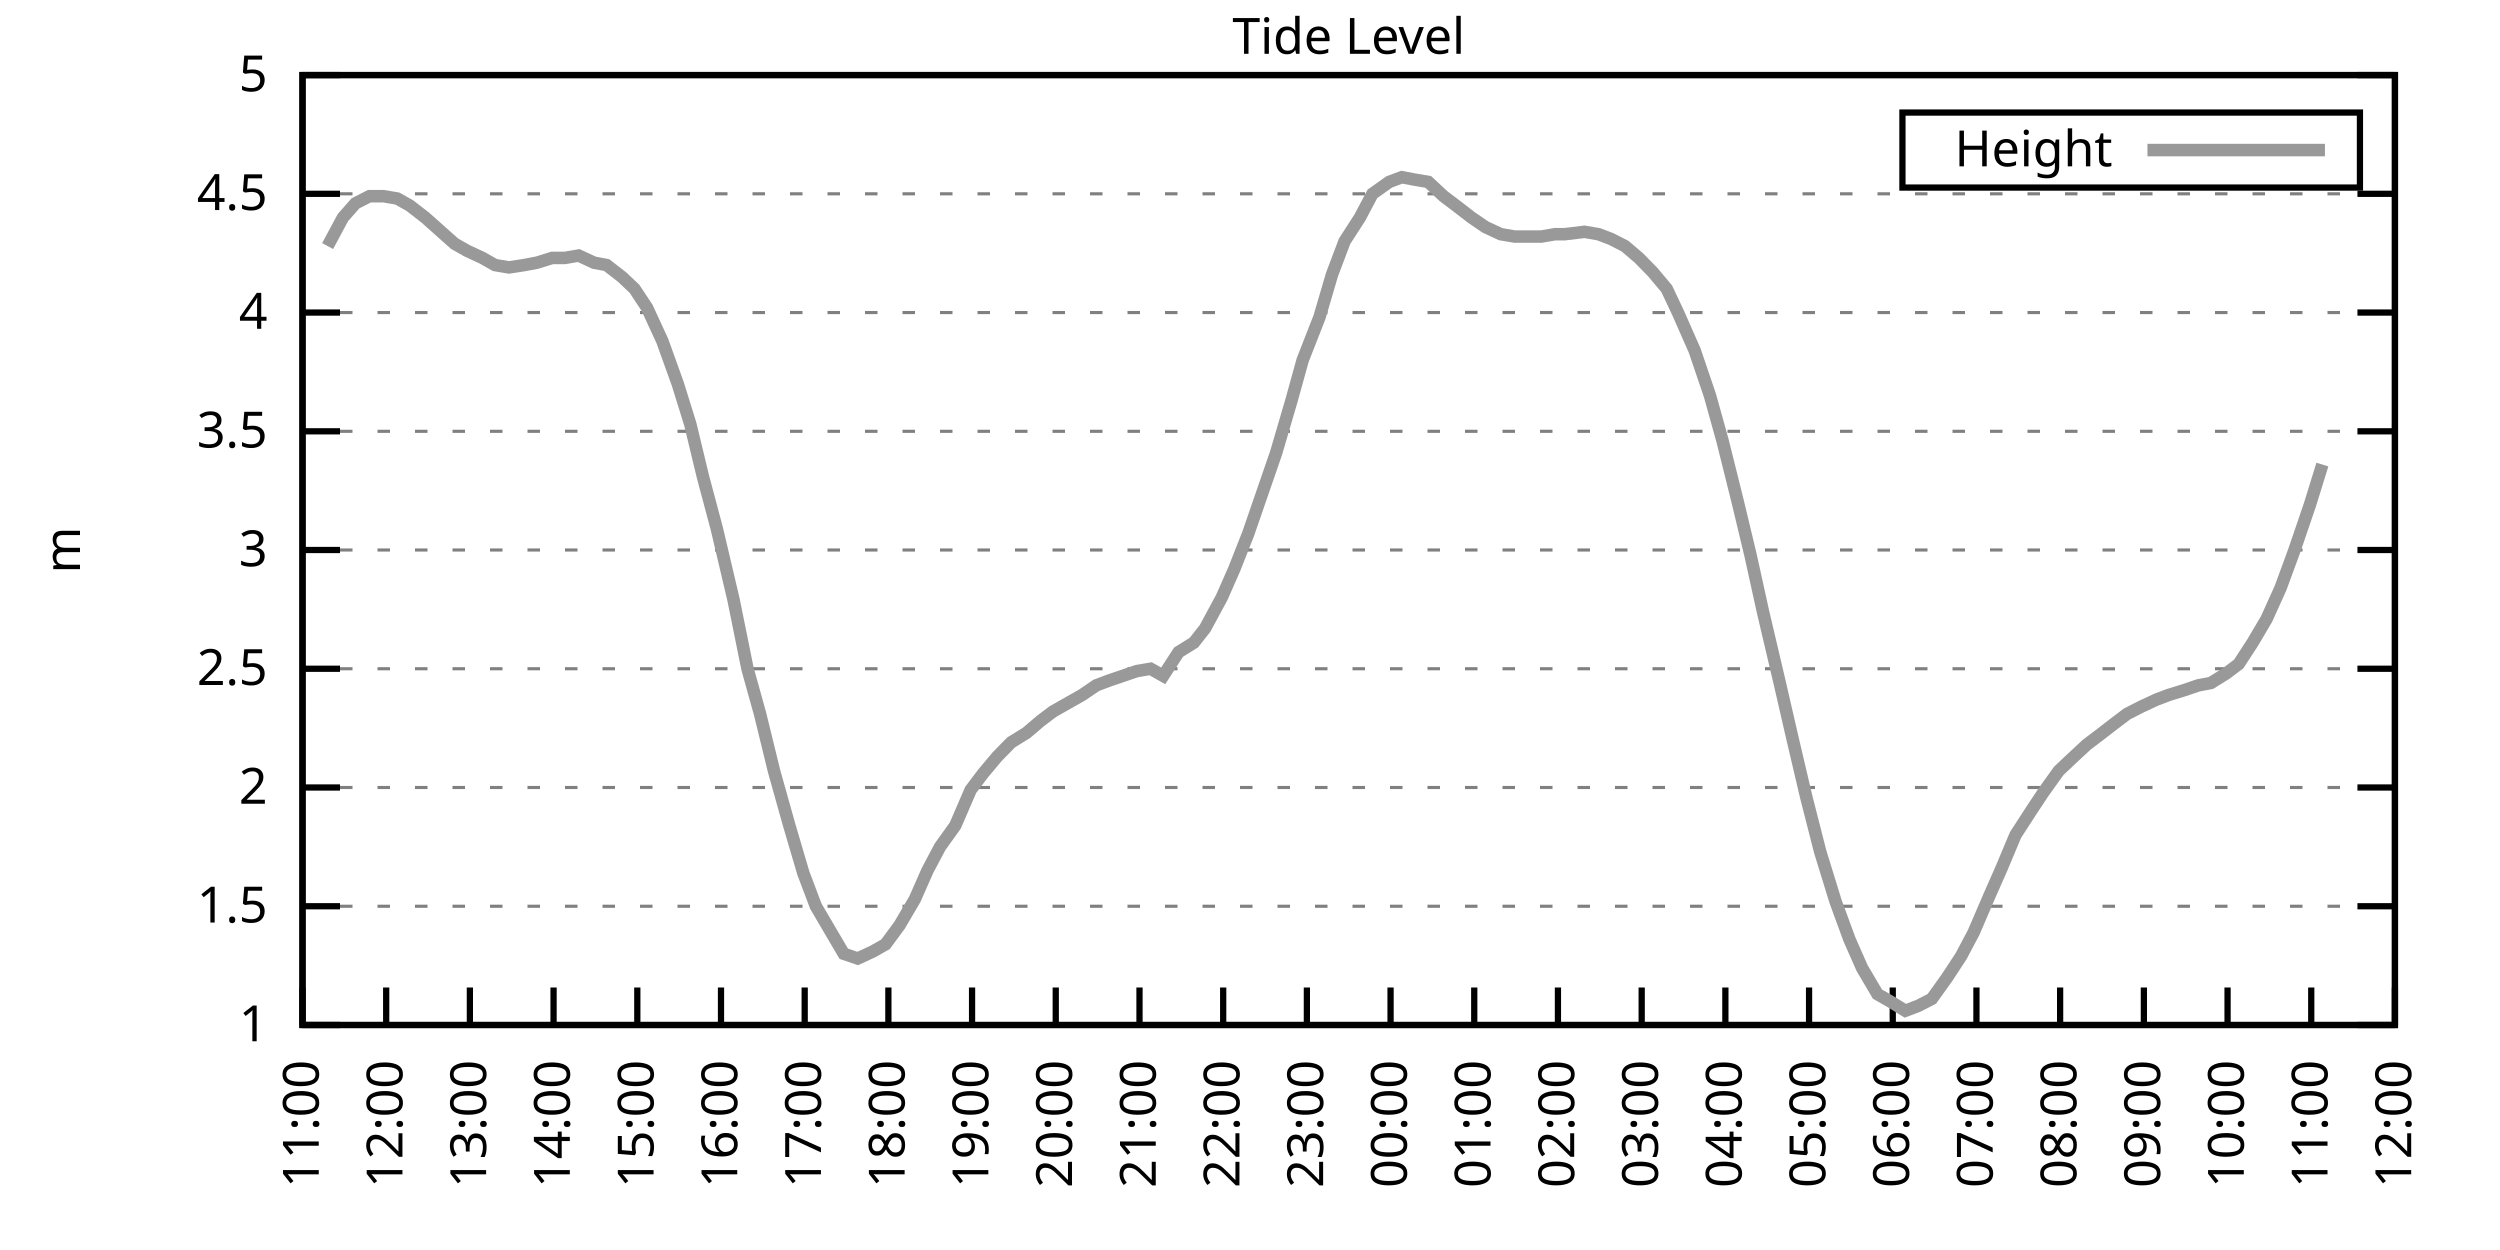
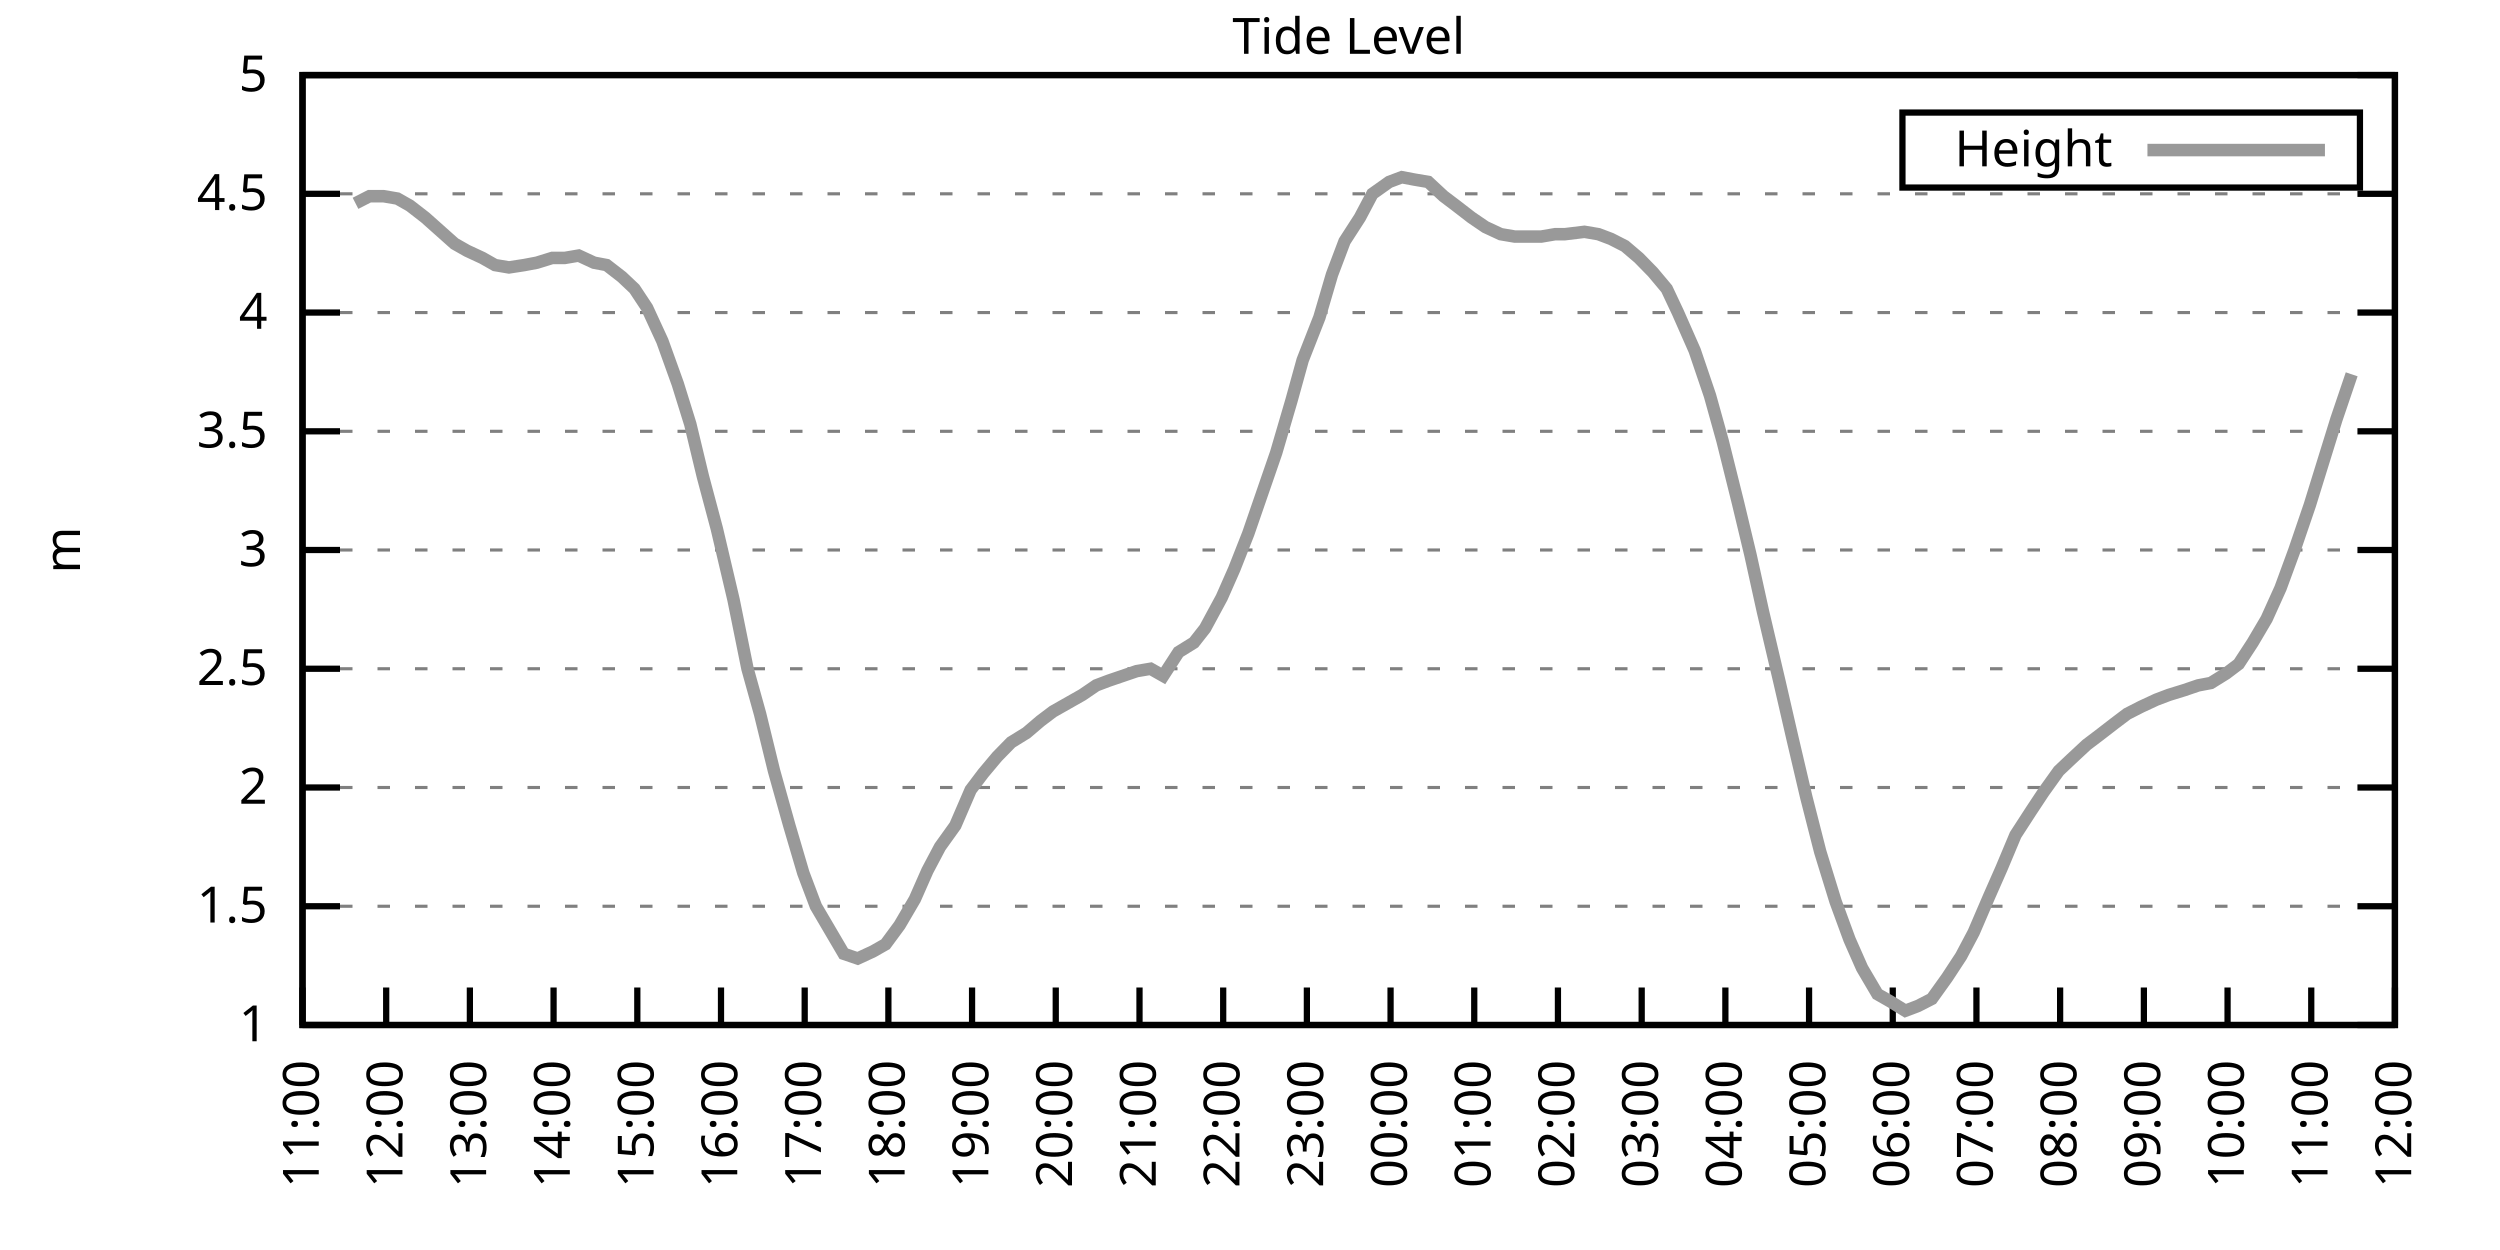
<svg xmlns="http://www.w3.org/2000/svg" xmlns:xlink="http://www.w3.org/1999/xlink" width="400" height="200" viewBox="0 0 400 200">
  <g id="gnuplot_canvas">
    <rect x="0" y="0" width="400" height="200" fill="none" />
    <defs>
      <circle id="gpDot" r="0.5" stroke-width="0.5" stroke="currentColor" />
      <path id="gpPt0" stroke-width="0.333" stroke="currentColor" d="M-1,0 h2 M0,-1 v2" />
      <path id="gpPt1" stroke-width="0.333" stroke="currentColor" d="M-1,-1 L1,1 M1,-1 L-1,1" />
      <path id="gpPt2" stroke-width="0.333" stroke="currentColor" d="M-1,0 L1,0 M0,-1 L0,1 M-1,-1 L1,1 M-1,1 L1,-1" />
      <rect id="gpPt3" stroke-width="0.333" stroke="currentColor" x="-1" y="-1" width="2" height="2" />
      <rect id="gpPt4" stroke-width="0.333" stroke="currentColor" fill="currentColor" x="-1" y="-1" width="2" height="2" />
      <circle id="gpPt5" stroke-width="0.333" stroke="currentColor" cx="0" cy="0" r="1" />
      <use xlink:href="#gpPt5" id="gpPt6" fill="currentColor" stroke="none" />
      <path id="gpPt7" stroke-width="0.333" stroke="currentColor" d="M0,-1.33 L-1.33,0.67 L1.33,0.67 z" />
      <use xlink:href="#gpPt7" id="gpPt8" fill="currentColor" stroke="none" />
      <use xlink:href="#gpPt7" id="gpPt9" stroke="currentColor" transform="rotate(180)" />
      <use xlink:href="#gpPt9" id="gpPt10" fill="currentColor" stroke="none" />
      <use xlink:href="#gpPt3" id="gpPt11" stroke="currentColor" transform="rotate(45)" />
      <use xlink:href="#gpPt11" id="gpPt12" fill="currentColor" stroke="none" />
      <path id="gpPt13" stroke-width="0.333" stroke="currentColor" d="M0,1.330 L1.265,0.411 L0.782,-1.067 L-0.782,-1.076 L-1.265,0.411 z" />
      <use xlink:href="#gpPt13" id="gpPt14" fill="currentColor" stroke="none" />
      <filter id="textbox" filterUnits="objectBoundingBox" x="0" y="0" height="1" width="1">
        <feFlood flood-color="white" flood-opacity="1" result="bgnd" />
        <feComposite in="SourceGraphic" in2="bgnd" operator="atop" />
      </filter>
      <filter id="greybox" filterUnits="objectBoundingBox" x="0" y="0" height="1" width="1">
        <feFlood flood-color="lightgrey" flood-opacity="1" result="grey" />
        <feComposite in="SourceGraphic" in2="grey" operator="atop" />
      </filter>
    </defs>
    <g fill="none" color="white" stroke="currentColor" stroke-width="1.00" stroke-linecap="butt" stroke-linejoin="miter">
</g>
    <g fill="none" color="black" stroke="currentColor" stroke-width="1.00" stroke-linecap="butt" stroke-linejoin="miter">
      <g stroke="none" shape-rendering="crispEdges">
        <polygon fill="rgb(255, 255, 255)" points="48.40,164.00 383.18,164.00 383.18,12.02 48.40,12.02 " />
      </g>
    </g>
    <g fill="none" color="black" stroke="currentColor" stroke-width="1.00" stroke-linecap="butt" stroke-linejoin="miter">
</g>
    <g fill="none" color="black" stroke="black" stroke-width="0.50" stroke-linecap="butt" stroke-linejoin="miter">
</g>
    <g fill="none" color="gray" stroke="currentColor" stroke-width="0.50" stroke-linecap="butt" stroke-linejoin="miter">
      <path stroke="gray" stroke-dasharray="2,4" class="gridline" d="M48.40,164.00 L383.19,164.00  " />
    </g>
    <g fill="none" color="gray" stroke="gray" stroke-width="1.00" stroke-linecap="butt" stroke-linejoin="miter">
</g>
    <g fill="none" color="black" stroke="currentColor" stroke-width="1.00" stroke-linecap="butt" stroke-linejoin="miter">
      <path stroke="black" d="M48.40,164.00 L54.40,164.00 M383.19,164.00 L377.19,164.00  " />
      <g transform="translate(42.80,166.60)" stroke="none" fill="black" font-family="Sans" font-size="8.00" text-anchor="end">
        <text>
          <tspan font-family="Sans"> 1</tspan>
        </text>
      </g>
    </g>
    <g fill="none" color="black" stroke="currentColor" stroke-width="1.00" stroke-linecap="butt" stroke-linejoin="miter">
</g>
    <g fill="none" color="black" stroke="black" stroke-width="0.50" stroke-linecap="butt" stroke-linejoin="miter">
</g>
    <g fill="none" color="gray" stroke="currentColor" stroke-width="0.50" stroke-linecap="butt" stroke-linejoin="miter">
      <path stroke="gray" stroke-dasharray="2,4" class="gridline" d="M48.40,145.00 L383.19,145.00  " />
    </g>
    <g fill="none" color="gray" stroke="gray" stroke-width="1.00" stroke-linecap="butt" stroke-linejoin="miter">
</g>
    <g fill="none" color="black" stroke="currentColor" stroke-width="1.00" stroke-linecap="butt" stroke-linejoin="miter">
      <path stroke="black" d="M48.40,145.00 L54.40,145.00 M383.19,145.00 L377.19,145.00  " />
      <g transform="translate(42.80,147.60)" stroke="none" fill="black" font-family="Sans" font-size="8.00" text-anchor="end">
        <text>
          <tspan font-family="Sans"> 1.5</tspan>
        </text>
      </g>
    </g>
    <g fill="none" color="black" stroke="currentColor" stroke-width="1.00" stroke-linecap="butt" stroke-linejoin="miter">
</g>
    <g fill="none" color="black" stroke="black" stroke-width="0.50" stroke-linecap="butt" stroke-linejoin="miter">
</g>
    <g fill="none" color="gray" stroke="currentColor" stroke-width="0.50" stroke-linecap="butt" stroke-linejoin="miter">
      <path stroke="gray" stroke-dasharray="2,4" class="gridline" d="M48.40,126.00 L383.19,126.00  " />
    </g>
    <g fill="none" color="gray" stroke="gray" stroke-width="1.00" stroke-linecap="butt" stroke-linejoin="miter">
</g>
    <g fill="none" color="black" stroke="currentColor" stroke-width="1.00" stroke-linecap="butt" stroke-linejoin="miter">
      <path stroke="black" d="M48.40,126.00 L54.40,126.00 M383.19,126.00 L377.19,126.00  " />
      <g transform="translate(42.80,128.60)" stroke="none" fill="black" font-family="Sans" font-size="8.00" text-anchor="end">
        <text>
          <tspan font-family="Sans"> 2</tspan>
        </text>
      </g>
    </g>
    <g fill="none" color="black" stroke="currentColor" stroke-width="1.00" stroke-linecap="butt" stroke-linejoin="miter">
</g>
    <g fill="none" color="black" stroke="black" stroke-width="0.50" stroke-linecap="butt" stroke-linejoin="miter">
</g>
    <g fill="none" color="gray" stroke="currentColor" stroke-width="0.50" stroke-linecap="butt" stroke-linejoin="miter">
      <path stroke="gray" stroke-dasharray="2,4" class="gridline" d="M48.40,107.00 L383.19,107.00  " />
    </g>
    <g fill="none" color="gray" stroke="gray" stroke-width="1.00" stroke-linecap="butt" stroke-linejoin="miter">
</g>
    <g fill="none" color="black" stroke="currentColor" stroke-width="1.00" stroke-linecap="butt" stroke-linejoin="miter">
      <path stroke="black" d="M48.40,107.00 L54.40,107.00 M383.19,107.00 L377.19,107.00  " />
      <g transform="translate(42.80,109.60)" stroke="none" fill="black" font-family="Sans" font-size="8.00" text-anchor="end">
        <text>
          <tspan font-family="Sans"> 2.5</tspan>
        </text>
      </g>
    </g>
    <g fill="none" color="black" stroke="currentColor" stroke-width="1.00" stroke-linecap="butt" stroke-linejoin="miter">
</g>
    <g fill="none" color="black" stroke="black" stroke-width="0.50" stroke-linecap="butt" stroke-linejoin="miter">
</g>
    <g fill="none" color="gray" stroke="currentColor" stroke-width="0.50" stroke-linecap="butt" stroke-linejoin="miter">
      <path stroke="gray" stroke-dasharray="2,4" class="gridline" d="M48.40,88.00 L383.19,88.00  " />
    </g>
    <g fill="none" color="gray" stroke="gray" stroke-width="1.00" stroke-linecap="butt" stroke-linejoin="miter">
</g>
    <g fill="none" color="black" stroke="currentColor" stroke-width="1.00" stroke-linecap="butt" stroke-linejoin="miter">
      <path stroke="black" d="M48.40,88.00 L54.40,88.00 M383.19,88.00 L377.19,88.00  " />
      <g transform="translate(42.80,90.60)" stroke="none" fill="black" font-family="Sans" font-size="8.00" text-anchor="end">
        <text>
          <tspan font-family="Sans"> 3</tspan>
        </text>
      </g>
    </g>
    <g fill="none" color="black" stroke="currentColor" stroke-width="1.00" stroke-linecap="butt" stroke-linejoin="miter">
</g>
    <g fill="none" color="black" stroke="black" stroke-width="0.50" stroke-linecap="butt" stroke-linejoin="miter">
</g>
    <g fill="none" color="gray" stroke="currentColor" stroke-width="0.50" stroke-linecap="butt" stroke-linejoin="miter">
      <path stroke="gray" stroke-dasharray="2,4" class="gridline" d="M48.40,69.01 L383.19,69.01  " />
    </g>
    <g fill="none" color="gray" stroke="gray" stroke-width="1.00" stroke-linecap="butt" stroke-linejoin="miter">
</g>
    <g fill="none" color="black" stroke="currentColor" stroke-width="1.00" stroke-linecap="butt" stroke-linejoin="miter">
      <path stroke="black" d="M48.40,69.01 L54.40,69.01 M383.19,69.01 L377.19,69.01  " />
      <g transform="translate(42.80,71.61)" stroke="none" fill="black" font-family="Sans" font-size="8.00" text-anchor="end">
        <text>
          <tspan font-family="Sans"> 3.5</tspan>
        </text>
      </g>
    </g>
    <g fill="none" color="black" stroke="currentColor" stroke-width="1.00" stroke-linecap="butt" stroke-linejoin="miter">
</g>
    <g fill="none" color="black" stroke="black" stroke-width="0.50" stroke-linecap="butt" stroke-linejoin="miter">
</g>
    <g fill="none" color="gray" stroke="currentColor" stroke-width="0.50" stroke-linecap="butt" stroke-linejoin="miter">
      <path stroke="gray" stroke-dasharray="2,4" class="gridline" d="M48.40,50.01 L383.19,50.01  " />
    </g>
    <g fill="none" color="gray" stroke="gray" stroke-width="1.00" stroke-linecap="butt" stroke-linejoin="miter">
</g>
    <g fill="none" color="black" stroke="currentColor" stroke-width="1.00" stroke-linecap="butt" stroke-linejoin="miter">
      <path stroke="black" d="M48.40,50.01 L54.40,50.01 M383.19,50.01 L377.19,50.01  " />
      <g transform="translate(42.80,52.61)" stroke="none" fill="black" font-family="Sans" font-size="8.00" text-anchor="end">
        <text>
          <tspan font-family="Sans"> 4</tspan>
        </text>
      </g>
    </g>
    <g fill="none" color="black" stroke="currentColor" stroke-width="1.00" stroke-linecap="butt" stroke-linejoin="miter">
</g>
    <g fill="none" color="black" stroke="black" stroke-width="0.50" stroke-linecap="butt" stroke-linejoin="miter">
</g>
    <g fill="none" color="gray" stroke="currentColor" stroke-width="0.50" stroke-linecap="butt" stroke-linejoin="miter">
      <path stroke="gray" stroke-dasharray="2,4" class="gridline" d="M48.40,31.01 L383.19,31.01  " />
    </g>
    <g fill="none" color="gray" stroke="gray" stroke-width="1.00" stroke-linecap="butt" stroke-linejoin="miter">
</g>
    <g fill="none" color="black" stroke="currentColor" stroke-width="1.00" stroke-linecap="butt" stroke-linejoin="miter">
      <path stroke="black" d="M48.40,31.01 L54.40,31.01 M383.19,31.01 L377.19,31.01  " />
      <g transform="translate(42.80,33.61)" stroke="none" fill="black" font-family="Sans" font-size="8.00" text-anchor="end">
        <text>
          <tspan font-family="Sans"> 4.5</tspan>
        </text>
      </g>
    </g>
    <g fill="none" color="black" stroke="currentColor" stroke-width="1.00" stroke-linecap="butt" stroke-linejoin="miter">
</g>
    <g fill="none" color="black" stroke="black" stroke-width="0.50" stroke-linecap="butt" stroke-linejoin="miter">
</g>
    <g fill="none" color="gray" stroke="currentColor" stroke-width="0.50" stroke-linecap="butt" stroke-linejoin="miter">
      <path stroke="gray" stroke-dasharray="2,4" class="gridline" d="M48.40,12.01 L383.19,12.01  " />
    </g>
    <g fill="none" color="gray" stroke="gray" stroke-width="1.00" stroke-linecap="butt" stroke-linejoin="miter">
</g>
    <g fill="none" color="black" stroke="currentColor" stroke-width="1.00" stroke-linecap="butt" stroke-linejoin="miter">
      <path stroke="black" d="M48.40,12.01 L54.40,12.01 M383.19,12.01 L377.19,12.01  " />
      <g transform="translate(42.80,14.61)" stroke="none" fill="black" font-family="Sans" font-size="8.00" text-anchor="end">
        <text>
          <tspan font-family="Sans"> 5</tspan>
        </text>
      </g>
    </g>
    <g fill="none" color="black" stroke="currentColor" stroke-width="1.00" stroke-linecap="butt" stroke-linejoin="miter">
      <path stroke="black" d="M48.40,164.00 L48.40,158.00  " />
      <g transform="translate(51.00,169.60) rotate(270.00)" stroke="none" fill="black" font-family="Sans" font-size="8.00" text-anchor="end">
        <text>
          <tspan font-family="Sans">11:00</tspan>
        </text>
      </g>
    </g>
    <g fill="none" color="black" stroke="currentColor" stroke-width="1.00" stroke-linecap="butt" stroke-linejoin="miter">
      <path stroke="black" d="M61.79,164.00 L61.79,158.00  " />
      <g transform="translate(64.39,169.60) rotate(270.00)" stroke="none" fill="black" font-family="Sans" font-size="8.00" text-anchor="end">
        <text>
          <tspan font-family="Sans">12:00</tspan>
        </text>
      </g>
    </g>
    <g fill="none" color="black" stroke="currentColor" stroke-width="1.00" stroke-linecap="butt" stroke-linejoin="miter">
      <path stroke="black" d="M75.18,164.00 L75.18,158.00  " />
      <g transform="translate(77.78,169.60) rotate(270.00)" stroke="none" fill="black" font-family="Sans" font-size="8.00" text-anchor="end">
        <text>
          <tspan font-family="Sans">13:00</tspan>
        </text>
      </g>
    </g>
    <g fill="none" color="black" stroke="currentColor" stroke-width="1.00" stroke-linecap="butt" stroke-linejoin="miter">
      <path stroke="black" d="M88.57,164.00 L88.57,158.00  " />
      <g transform="translate(91.17,169.60) rotate(270.00)" stroke="none" fill="black" font-family="Sans" font-size="8.00" text-anchor="end">
        <text>
          <tspan font-family="Sans">14:00</tspan>
        </text>
      </g>
    </g>
    <g fill="none" color="black" stroke="currentColor" stroke-width="1.00" stroke-linecap="butt" stroke-linejoin="miter">
      <path stroke="black" d="M101.97,164.00 L101.97,158.00  " />
      <g transform="translate(104.57,169.60) rotate(270.00)" stroke="none" fill="black" font-family="Sans" font-size="8.00" text-anchor="end">
        <text>
          <tspan font-family="Sans">15:00</tspan>
        </text>
      </g>
    </g>
    <g fill="none" color="black" stroke="currentColor" stroke-width="1.00" stroke-linecap="butt" stroke-linejoin="miter">
      <path stroke="black" d="M115.36,164.00 L115.36,158.00  " />
      <g transform="translate(117.96,169.60) rotate(270.00)" stroke="none" fill="black" font-family="Sans" font-size="8.00" text-anchor="end">
        <text>
          <tspan font-family="Sans">16:00</tspan>
        </text>
      </g>
    </g>
    <g fill="none" color="black" stroke="currentColor" stroke-width="1.00" stroke-linecap="butt" stroke-linejoin="miter">
      <path stroke="black" d="M128.75,164.00 L128.75,158.00  " />
      <g transform="translate(131.35,169.60) rotate(270.00)" stroke="none" fill="black" font-family="Sans" font-size="8.00" text-anchor="end">
        <text>
          <tspan font-family="Sans">17:00</tspan>
        </text>
      </g>
    </g>
    <g fill="none" color="black" stroke="currentColor" stroke-width="1.00" stroke-linecap="butt" stroke-linejoin="miter">
      <path stroke="black" d="M142.14,164.00 L142.14,158.00  " />
      <g transform="translate(144.74,169.60) rotate(270.00)" stroke="none" fill="black" font-family="Sans" font-size="8.00" text-anchor="end">
        <text>
          <tspan font-family="Sans">18:00</tspan>
        </text>
      </g>
    </g>
    <g fill="none" color="black" stroke="currentColor" stroke-width="1.00" stroke-linecap="butt" stroke-linejoin="miter">
      <path stroke="black" d="M155.53,164.00 L155.53,158.00  " />
      <g transform="translate(158.13,169.60) rotate(270.00)" stroke="none" fill="black" font-family="Sans" font-size="8.00" text-anchor="end">
        <text>
          <tspan font-family="Sans">19:00</tspan>
        </text>
      </g>
    </g>
    <g fill="none" color="black" stroke="currentColor" stroke-width="1.00" stroke-linecap="butt" stroke-linejoin="miter">
      <path stroke="black" d="M168.92,164.00 L168.92,158.00  " />
      <g transform="translate(171.52,169.60) rotate(270.00)" stroke="none" fill="black" font-family="Sans" font-size="8.00" text-anchor="end">
        <text>
          <tspan font-family="Sans">20:00</tspan>
        </text>
      </g>
    </g>
    <g fill="none" color="black" stroke="currentColor" stroke-width="1.00" stroke-linecap="butt" stroke-linejoin="miter">
      <path stroke="black" d="M182.32,164.00 L182.32,158.00  " />
      <g transform="translate(184.92,169.60) rotate(270.00)" stroke="none" fill="black" font-family="Sans" font-size="8.00" text-anchor="end">
        <text>
          <tspan font-family="Sans">21:00</tspan>
        </text>
      </g>
    </g>
    <g fill="none" color="black" stroke="currentColor" stroke-width="1.00" stroke-linecap="butt" stroke-linejoin="miter">
      <path stroke="black" d="M195.71,164.00 L195.71,158.00  " />
      <g transform="translate(198.31,169.60) rotate(270.00)" stroke="none" fill="black" font-family="Sans" font-size="8.00" text-anchor="end">
        <text>
          <tspan font-family="Sans">22:00</tspan>
        </text>
      </g>
    </g>
    <g fill="none" color="black" stroke="currentColor" stroke-width="1.00" stroke-linecap="butt" stroke-linejoin="miter">
      <path stroke="black" d="M209.10,164.00 L209.10,158.00  " />
      <g transform="translate(211.70,169.60) rotate(270.00)" stroke="none" fill="black" font-family="Sans" font-size="8.00" text-anchor="end">
        <text>
          <tspan font-family="Sans">23:00</tspan>
        </text>
      </g>
    </g>
    <g fill="none" color="black" stroke="currentColor" stroke-width="1.00" stroke-linecap="butt" stroke-linejoin="miter">
      <path stroke="black" d="M222.49,164.00 L222.49,158.00  " />
      <g transform="translate(225.09,169.60) rotate(270.00)" stroke="none" fill="black" font-family="Sans" font-size="8.00" text-anchor="end">
        <text>
          <tspan font-family="Sans">00:00</tspan>
        </text>
      </g>
    </g>
    <g fill="none" color="black" stroke="currentColor" stroke-width="1.00" stroke-linecap="butt" stroke-linejoin="miter">
      <path stroke="black" d="M235.88,164.00 L235.88,158.00  " />
      <g transform="translate(238.48,169.60) rotate(270.00)" stroke="none" fill="black" font-family="Sans" font-size="8.00" text-anchor="end">
        <text>
          <tspan font-family="Sans">01:00</tspan>
        </text>
      </g>
    </g>
    <g fill="none" color="black" stroke="currentColor" stroke-width="1.00" stroke-linecap="butt" stroke-linejoin="miter">
      <path stroke="black" d="M249.27,164.00 L249.27,158.00  " />
      <g transform="translate(251.87,169.60) rotate(270.00)" stroke="none" fill="black" font-family="Sans" font-size="8.00" text-anchor="end">
        <text>
          <tspan font-family="Sans">02:00</tspan>
        </text>
      </g>
    </g>
    <g fill="none" color="black" stroke="currentColor" stroke-width="1.00" stroke-linecap="butt" stroke-linejoin="miter">
      <path stroke="black" d="M262.67,164.00 L262.67,158.00  " />
      <g transform="translate(265.27,169.60) rotate(270.00)" stroke="none" fill="black" font-family="Sans" font-size="8.00" text-anchor="end">
        <text>
          <tspan font-family="Sans">03:00</tspan>
        </text>
      </g>
    </g>
    <g fill="none" color="black" stroke="currentColor" stroke-width="1.00" stroke-linecap="butt" stroke-linejoin="miter">
      <path stroke="black" d="M276.06,164.00 L276.06,158.00  " />
      <g transform="translate(278.66,169.60) rotate(270.00)" stroke="none" fill="black" font-family="Sans" font-size="8.00" text-anchor="end">
        <text>
          <tspan font-family="Sans">04:00</tspan>
        </text>
      </g>
    </g>
    <g fill="none" color="black" stroke="currentColor" stroke-width="1.00" stroke-linecap="butt" stroke-linejoin="miter">
      <path stroke="black" d="M289.45,164.00 L289.45,158.00  " />
      <g transform="translate(292.05,169.60) rotate(270.00)" stroke="none" fill="black" font-family="Sans" font-size="8.00" text-anchor="end">
        <text>
          <tspan font-family="Sans">05:00</tspan>
        </text>
      </g>
    </g>
    <g fill="none" color="black" stroke="currentColor" stroke-width="1.00" stroke-linecap="butt" stroke-linejoin="miter">
      <path stroke="black" d="M302.84,164.00 L302.84,158.00  " />
      <g transform="translate(305.44,169.60) rotate(270.00)" stroke="none" fill="black" font-family="Sans" font-size="8.00" text-anchor="end">
        <text>
          <tspan font-family="Sans">06:00</tspan>
        </text>
      </g>
    </g>
    <g fill="none" color="black" stroke="currentColor" stroke-width="1.00" stroke-linecap="butt" stroke-linejoin="miter">
      <path stroke="black" d="M316.23,164.00 L316.23,158.00  " />
      <g transform="translate(318.83,169.60) rotate(270.00)" stroke="none" fill="black" font-family="Sans" font-size="8.00" text-anchor="end">
        <text>
          <tspan font-family="Sans">07:00</tspan>
        </text>
      </g>
    </g>
    <g fill="none" color="black" stroke="currentColor" stroke-width="1.00" stroke-linecap="butt" stroke-linejoin="miter">
      <path stroke="black" d="M329.62,164.00 L329.62,158.00  " />
      <g transform="translate(332.22,169.60) rotate(270.00)" stroke="none" fill="black" font-family="Sans" font-size="8.00" text-anchor="end">
        <text>
          <tspan font-family="Sans">08:00</tspan>
        </text>
      </g>
    </g>
    <g fill="none" color="black" stroke="currentColor" stroke-width="1.00" stroke-linecap="butt" stroke-linejoin="miter">
      <path stroke="black" d="M343.02,164.00 L343.02,158.00  " />
      <g transform="translate(345.62,169.60) rotate(270.00)" stroke="none" fill="black" font-family="Sans" font-size="8.00" text-anchor="end">
        <text>
          <tspan font-family="Sans">09:00</tspan>
        </text>
      </g>
    </g>
    <g fill="none" color="black" stroke="currentColor" stroke-width="1.00" stroke-linecap="butt" stroke-linejoin="miter">
      <path stroke="black" d="M356.41,164.00 L356.41,158.00  " />
      <g transform="translate(359.01,169.60) rotate(270.00)" stroke="none" fill="black" font-family="Sans" font-size="8.00" text-anchor="end">
        <text>
          <tspan font-family="Sans">10:00</tspan>
        </text>
      </g>
    </g>
    <g fill="none" color="black" stroke="currentColor" stroke-width="1.00" stroke-linecap="butt" stroke-linejoin="miter">
      <path stroke="black" d="M369.80,164.00 L369.80,158.00  " />
      <g transform="translate(372.40,169.60) rotate(270.00)" stroke="none" fill="black" font-family="Sans" font-size="8.00" text-anchor="end">
        <text>
          <tspan font-family="Sans">11:00</tspan>
        </text>
      </g>
    </g>
    <g fill="none" color="black" stroke="currentColor" stroke-width="1.00" stroke-linecap="butt" stroke-linejoin="miter">
      <path stroke="black" d="M383.19,164.00 L383.19,158.00  " />
      <g transform="translate(385.79,169.60) rotate(270.00)" stroke="none" fill="black" font-family="Sans" font-size="8.00" text-anchor="end">
        <text>
          <tspan font-family="Sans">12:00</tspan>
        </text>
      </g>
    </g>
    <g fill="none" color="black" stroke="currentColor" stroke-width="1.00" stroke-linecap="butt" stroke-linejoin="miter">
</g>
    <g fill="none" color="black" stroke="currentColor" stroke-width="1.00" stroke-linecap="butt" stroke-linejoin="miter">
      <path stroke="black" d="M48.40,12.01 L48.40,164.00 L383.19,164.00 L383.19,12.01 L48.40,12.01 Z  " />
    </g>
    <g fill="none" color="black" stroke="currentColor" stroke-width="1.00" stroke-linecap="butt" stroke-linejoin="miter">
</g>
    <g fill="none" color="black" stroke="currentColor" stroke-width="1.00" stroke-linecap="butt" stroke-linejoin="miter">
      <path stroke="black" d="M304.39,30.01 L304.39,18.01 L377.59,18.01 L377.59,30.01 L304.39,30.01 Z  " />
    </g>
    <g id="Tide_level_plot_1">
      <g fill="none" color="white" stroke="black" stroke-width="2.00" stroke-linecap="butt" stroke-linejoin="miter">
</g>
      <g fill="none" color="black" stroke="currentColor" stroke-width="2.00" stroke-linecap="butt" stroke-linejoin="miter">
        <g transform="translate(337.99,26.61)" stroke="none" fill="black" font-family="Sans" font-size="8.00" text-anchor="end">
          <text>
            <tspan font-family="Sans">Height</tspan>
          </text>
        </g>
      </g>
      <g fill="none" color="black" stroke="currentColor" stroke-width="2.00" stroke-linecap="butt" stroke-linejoin="miter">
-         <path stroke="rgb(153, 153, 153)" d="M343.59,24.01 L371.99,24.01 M52.42,39.37 L54.87,34.81 L56.88,32.53 L59.11,31.39 L61.35,31.39 L63.58,31.77   L65.59,32.91 L68.04,34.81 L72.73,38.99 L74.74,40.13 L77.19,41.27 L79.20,42.41 L81.43,42.79 L83.89,42.41   L85.90,42.03 L88.35,41.27 L90.36,41.27 L92.59,40.89 L95.05,42.03 L97.06,42.41 L99.51,44.31 L101.52,46.21   L103.53,49.25 L105.98,54.57 L108.44,61.41 L110.45,67.87 L112.46,76.23 L114.69,84.59 L117.37,95.98 L119.60,107.00   L121.61,114.22 L123.84,123.34 L126.29,132.08 L128.53,139.68 L130.54,145.00 L132.77,148.80 L135.00,152.60 L137.23,153.36   L139.69,152.22 L141.69,151.08 L143.93,148.04 L146.38,143.86 L148.39,139.30 L150.40,135.50 L152.85,132.08 L155.31,126.38   L157.32,123.72 L159.55,121.06 L161.78,118.78 L164.24,117.26 L166.47,115.36 L168.48,113.84 L170.49,112.70 L173.17,111.18   L175.40,109.66 L177.41,108.90 L179.64,108.14 L181.87,107.38 L184.10,107.00 L186.11,108.14 L188.57,104.34 L191.02,102.82   L192.81,100.54 L195.48,95.60 L197.49,91.04 L199.73,85.35 L201.96,78.89 L204.19,72.43 L206.64,64.07 L208.43,57.61   L211.11,50.77 L213.12,43.93 L215.13,38.61 L217.58,34.81 L219.59,31.01 L222.27,29.11 L224.28,28.35 L226.29,28.73   L228.52,29.11 L230.97,31.39 L232.98,32.91 L235.44,34.81 L237.67,36.33 L240.12,37.47 L242.36,37.85 L244.59,37.85   L246.60,37.85 L248.83,37.47 L250.39,37.47 L253.51,37.09 L255.75,37.47 L257.76,38.23 L259.99,39.37 L262.22,41.27   L264.45,43.55 L266.68,46.21 L268.47,50.01 L271.15,56.09 L273.60,63.31 L275.61,70.53 L278.07,80.41 L280.07,88.76   L282.08,97.88 L284.76,109.28 L286.77,118.02 L289.00,127.52 L291.23,136.26 L293.69,144.24 L295.92,150.32 L297.93,154.88   L300.39,159.06 L302.39,160.20 L304.85,161.72 L306.86,160.96 L309.09,159.82 L311.54,156.40 L313.78,152.98 L315.79,149.18   L318.24,143.48 L320.25,138.92 L322.48,133.60 L324.94,129.80 L326.95,126.76 L329.40,123.34 L331.41,121.44 L333.86,119.16   L335.87,117.64 L338.33,115.74 L340.34,114.22 L342.57,113.08 L345.02,111.94 L347.03,111.18 L349.49,110.42 L351.72,109.66   L353.73,109.28 L356.18,107.76 L358.19,106.24 L360.42,102.82 L362.66,99.02 L364.89,94.08 L367.12,88.00 L369.58,80.79   L371.58,74.33  " />
+         <path stroke="rgb(153, 153, 153)" d="M343.59,24.01 L371.99,24.01 M56.88,32.53 L59.11,31.39 L61.35,31.39 L63.58,31.77 L65.59,32.91 L68.04,34.81   L72.73,38.99 L74.74,40.13 L77.19,41.27 L79.20,42.41 L81.43,42.79 L83.89,42.41 L85.90,42.03 L88.35,41.27   L90.36,41.27 L92.59,40.89 L95.05,42.03 L97.06,42.41 L99.51,44.31 L101.52,46.21 L103.53,49.25 L105.98,54.57   L108.44,61.41 L110.45,67.87 L112.46,76.23 L114.69,84.59 L117.37,95.98 L119.60,107.00 L121.61,114.22 L123.84,123.34   L126.29,132.08 L128.53,139.68 L130.54,145.00 L132.77,148.80 L135.00,152.60 L137.23,153.36 L139.69,152.22 L141.69,151.08   L143.93,148.04 L146.38,143.86 L148.39,139.30 L150.40,135.50 L152.85,132.08 L155.31,126.38 L157.32,123.72 L159.55,121.06   L161.78,118.78 L164.24,117.26 L166.47,115.36 L168.48,113.84 L170.49,112.70 L173.17,111.18 L175.40,109.66 L177.41,108.90   L179.64,108.14 L181.87,107.38 L184.10,107.00 L186.11,108.14 L188.57,104.34 L191.02,102.82 L192.81,100.54 L195.48,95.60   L197.49,91.04 L199.73,85.35 L201.96,78.89 L204.19,72.43 L206.64,64.07 L208.43,57.61 L211.11,50.77 L213.12,43.93   L215.13,38.61 L217.58,34.81 L219.59,31.01 L222.27,29.11 L224.28,28.35 L226.29,28.73 L228.52,29.11 L230.97,31.39   L232.98,32.91 L235.44,34.81 L237.67,36.33 L240.12,37.47 L242.36,37.85 L244.59,37.85 L246.60,37.85 L248.83,37.47   L250.39,37.47 L253.51,37.09 L255.75,37.47 L257.76,38.23 L259.99,39.37 L262.22,41.27 L264.45,43.55 L266.68,46.21   L268.47,50.01 L271.15,56.09 L273.60,63.31 L275.61,70.53 L278.07,80.41 L280.07,88.76 L282.08,97.88 L284.76,109.28   L286.77,118.02 L289.00,127.52 L291.23,136.26 L293.69,144.24 L295.92,150.32 L297.93,154.88 L300.39,159.06 L302.39,160.20   L304.85,161.72 L306.86,160.96 L309.09,159.82 L311.54,156.40 L313.78,152.98 L315.79,149.18 L318.24,143.48 L320.25,138.92   L322.48,133.60 L324.94,129.80 L326.95,126.76 L329.40,123.34 L331.41,121.44 L333.86,119.16 L335.87,117.64 L338.33,115.74   L340.34,114.22 L342.57,113.08 L345.02,111.94 L347.03,111.18 L349.49,110.42 L351.72,109.66 L353.73,109.28 L356.18,107.76   L358.19,106.24 L360.42,102.82 L362.66,99.02 L364.89,94.08 L367.12,88.00 L369.58,80.79 L371.58,74.33 L373.82,67.11   L376.27,59.89  " />
      </g>
    </g>
    <g fill="none" color="black" stroke="currentColor" stroke-width="2.00" stroke-linecap="butt" stroke-linejoin="miter">
</g>
    <g fill="none" color="black" stroke="black" stroke-width="1.00" stroke-linecap="butt" stroke-linejoin="miter">
</g>
    <g fill="none" color="black" stroke="currentColor" stroke-width="1.00" stroke-linecap="butt" stroke-linejoin="miter">
      <path stroke="black" d="M48.40,12.01 L48.40,164.00 L383.19,164.00 L383.19,12.01 L48.40,12.01 Z  " />
      <g transform="translate(12.80,88.01) rotate(270.00)" stroke="none" fill="black" font-family="Sans" font-size="8.00" text-anchor="middle">
        <text>
          <tspan font-family="Sans">m</tspan>
        </text>
      </g>
    </g>
    <g fill="none" color="black" stroke="currentColor" stroke-width="1.00" stroke-linecap="butt" stroke-linejoin="miter">
</g>
    <g fill="none" color="black" stroke="currentColor" stroke-width="1.00" stroke-linecap="butt" stroke-linejoin="miter">
      <g transform="translate(215.79,8.61)" stroke="none" fill="black" font-family="Sans" font-size="8.00" text-anchor="middle">
        <text>
          <tspan font-family="Sans">Tide Level</tspan>
        </text>
      </g>
    </g>
    <g fill="none" color="black" stroke="currentColor" stroke-width="1.00" stroke-linecap="butt" stroke-linejoin="miter">
</g>
  </g>
</svg>
